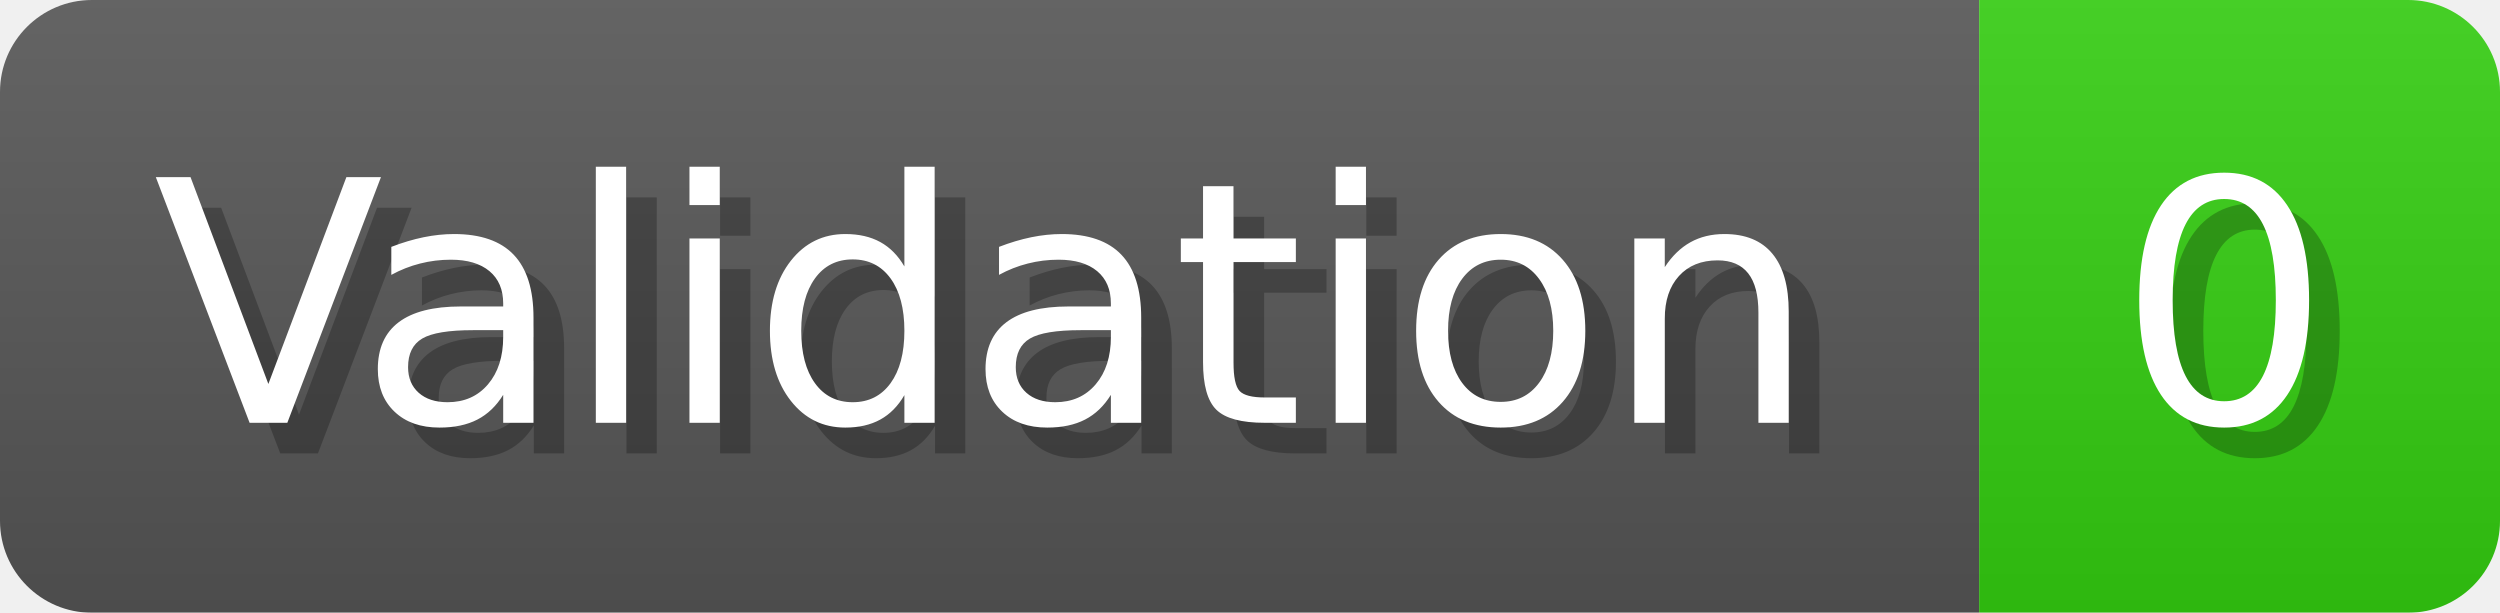
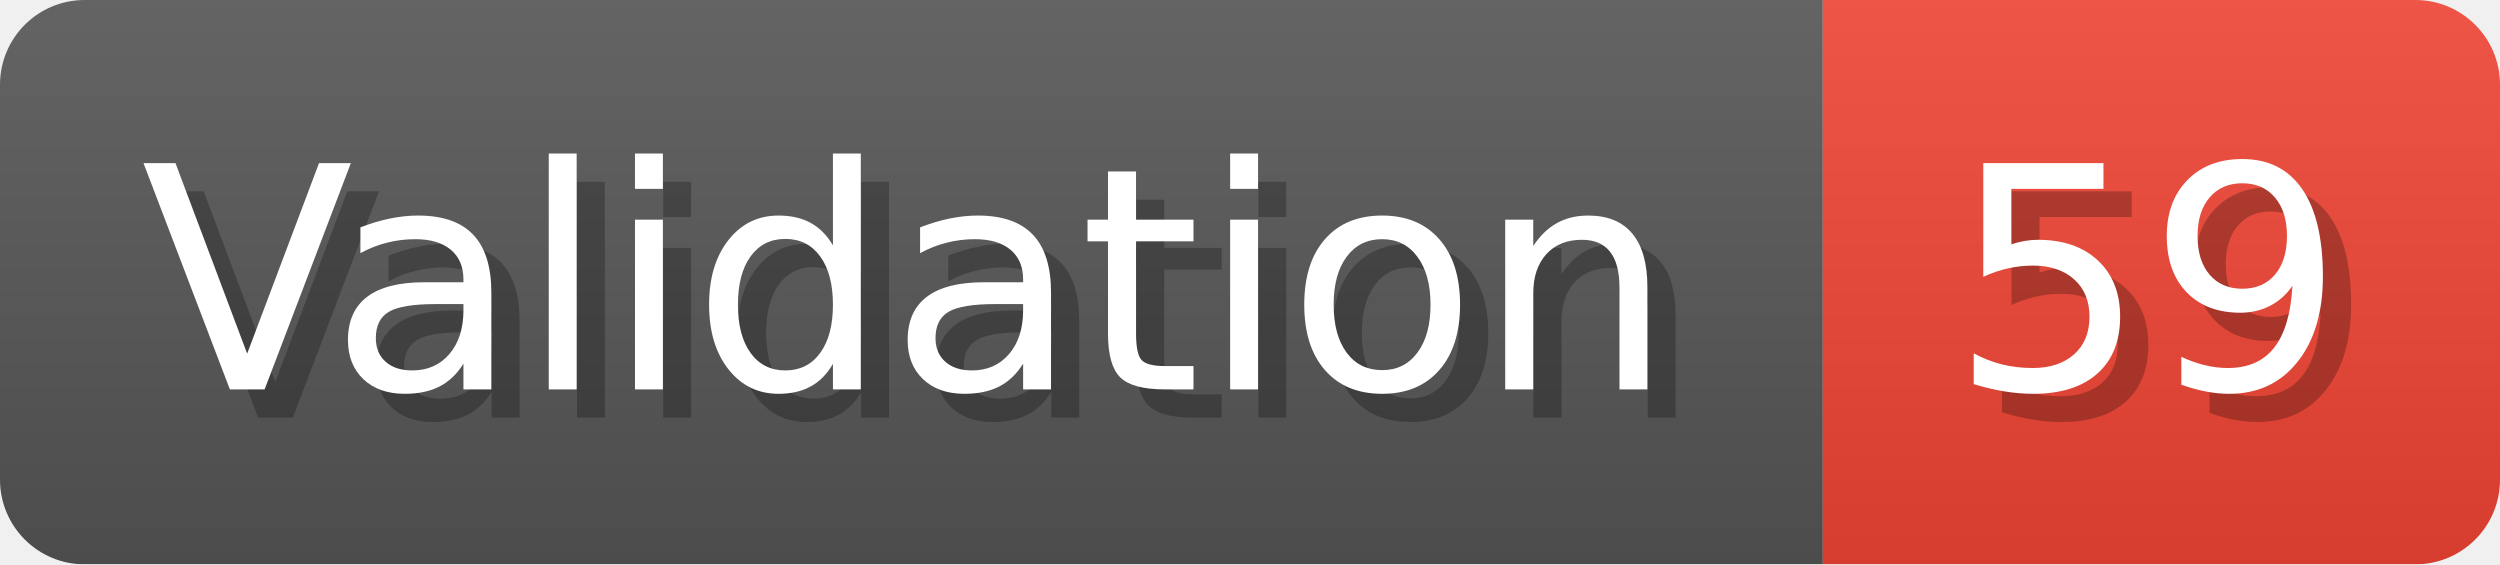
- <svg xmlns="http://www.w3.org/2000/svg" width="81.6" height="20" viewBox="0 0 816 200" role="img" aria-label="Validation: 0">
+ <svg xmlns="http://www.w3.org/2000/svg" width="88.6" height="20" viewBox="0 0 886 200" role="img" aria-label="Validation: 59">
  <linearGradient id="a" x2="0" y2="100%">
    <stop offset="0" stop-opacity=".1" stop-color="#EEE" />
    <stop offset="1" stop-opacity=".1" />
  </linearGradient>
  <mask id="m">
-     <rect width="816" height="200" rx="30" fill="#FFF" />
+     <rect width="886" height="200" rx="30" fill="#FFF" />
  </mask>
  <g mask="url(#m)">
    <rect width="646" height="200" fill="#555" />
-     <rect width="170" height="200" fill="#3C1" x="646" />
-     <rect width="816" height="200" fill="url(#a)" />
+     <rect width="240" height="200" fill="#E43" x="646" />
+     <rect width="886" height="200" fill="url(#a)" />
  </g>
  <g aria-hidden="true" fill="#fff" text-anchor="start" font-family="Verdana,DejaVu Sans,sans-serif" font-size="110">
    <text x="60" y="148" textLength="546" fill="#000" opacity="0.25">Validation</text>
    <text x="50" y="138" textLength="546">Validation</text>
-     <text x="701" y="148" textLength="70" fill="#000" opacity="0.25">0</text>
-     <text x="691" y="138" textLength="70">0</text>
+     <text x="701" y="148" textLength="140" fill="#000" opacity="0.25">59</text>
+     <text x="691" y="138" textLength="140">59</text>
  </g>
</svg>
